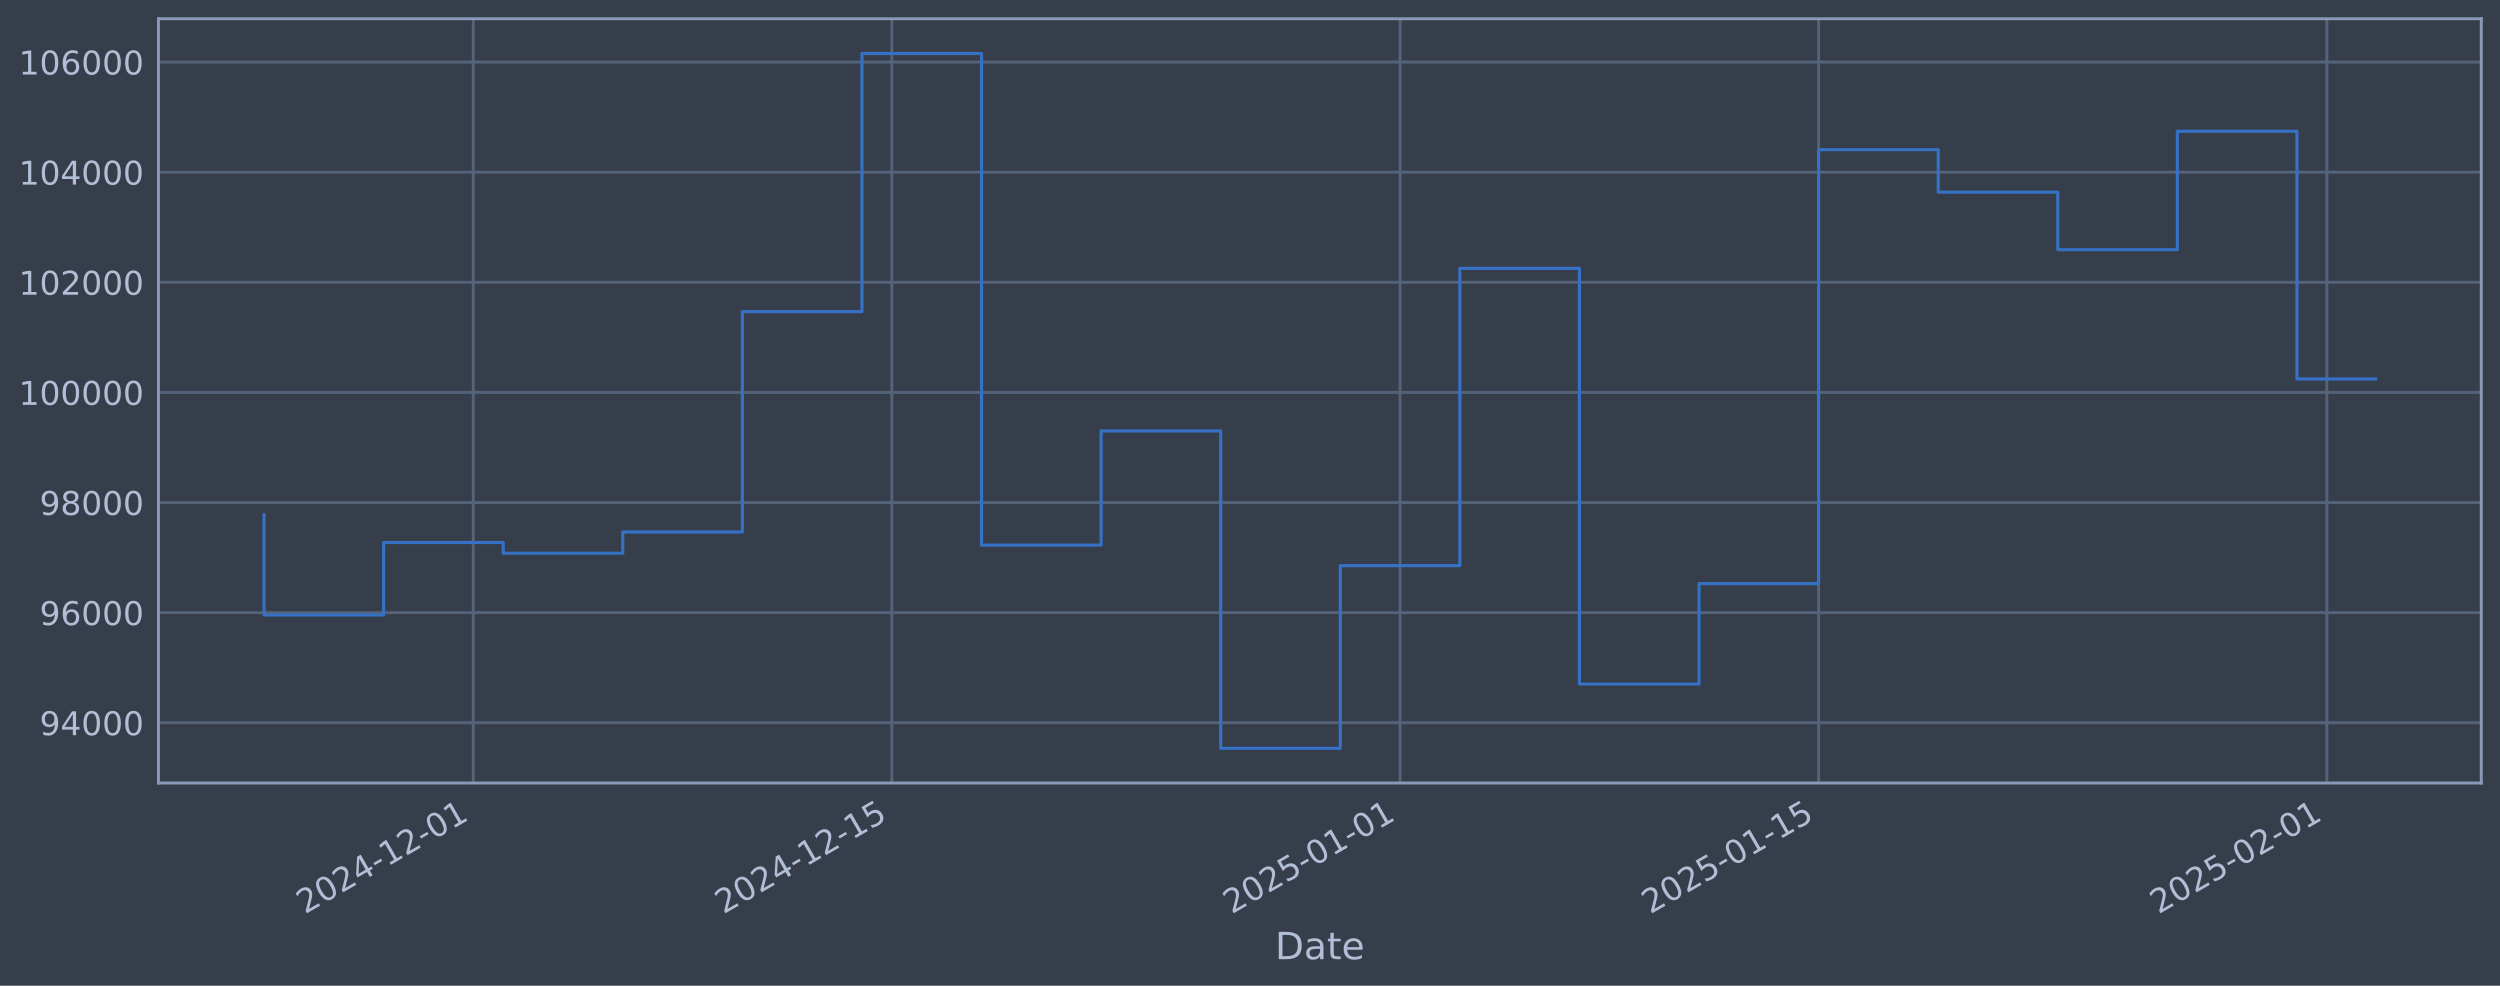
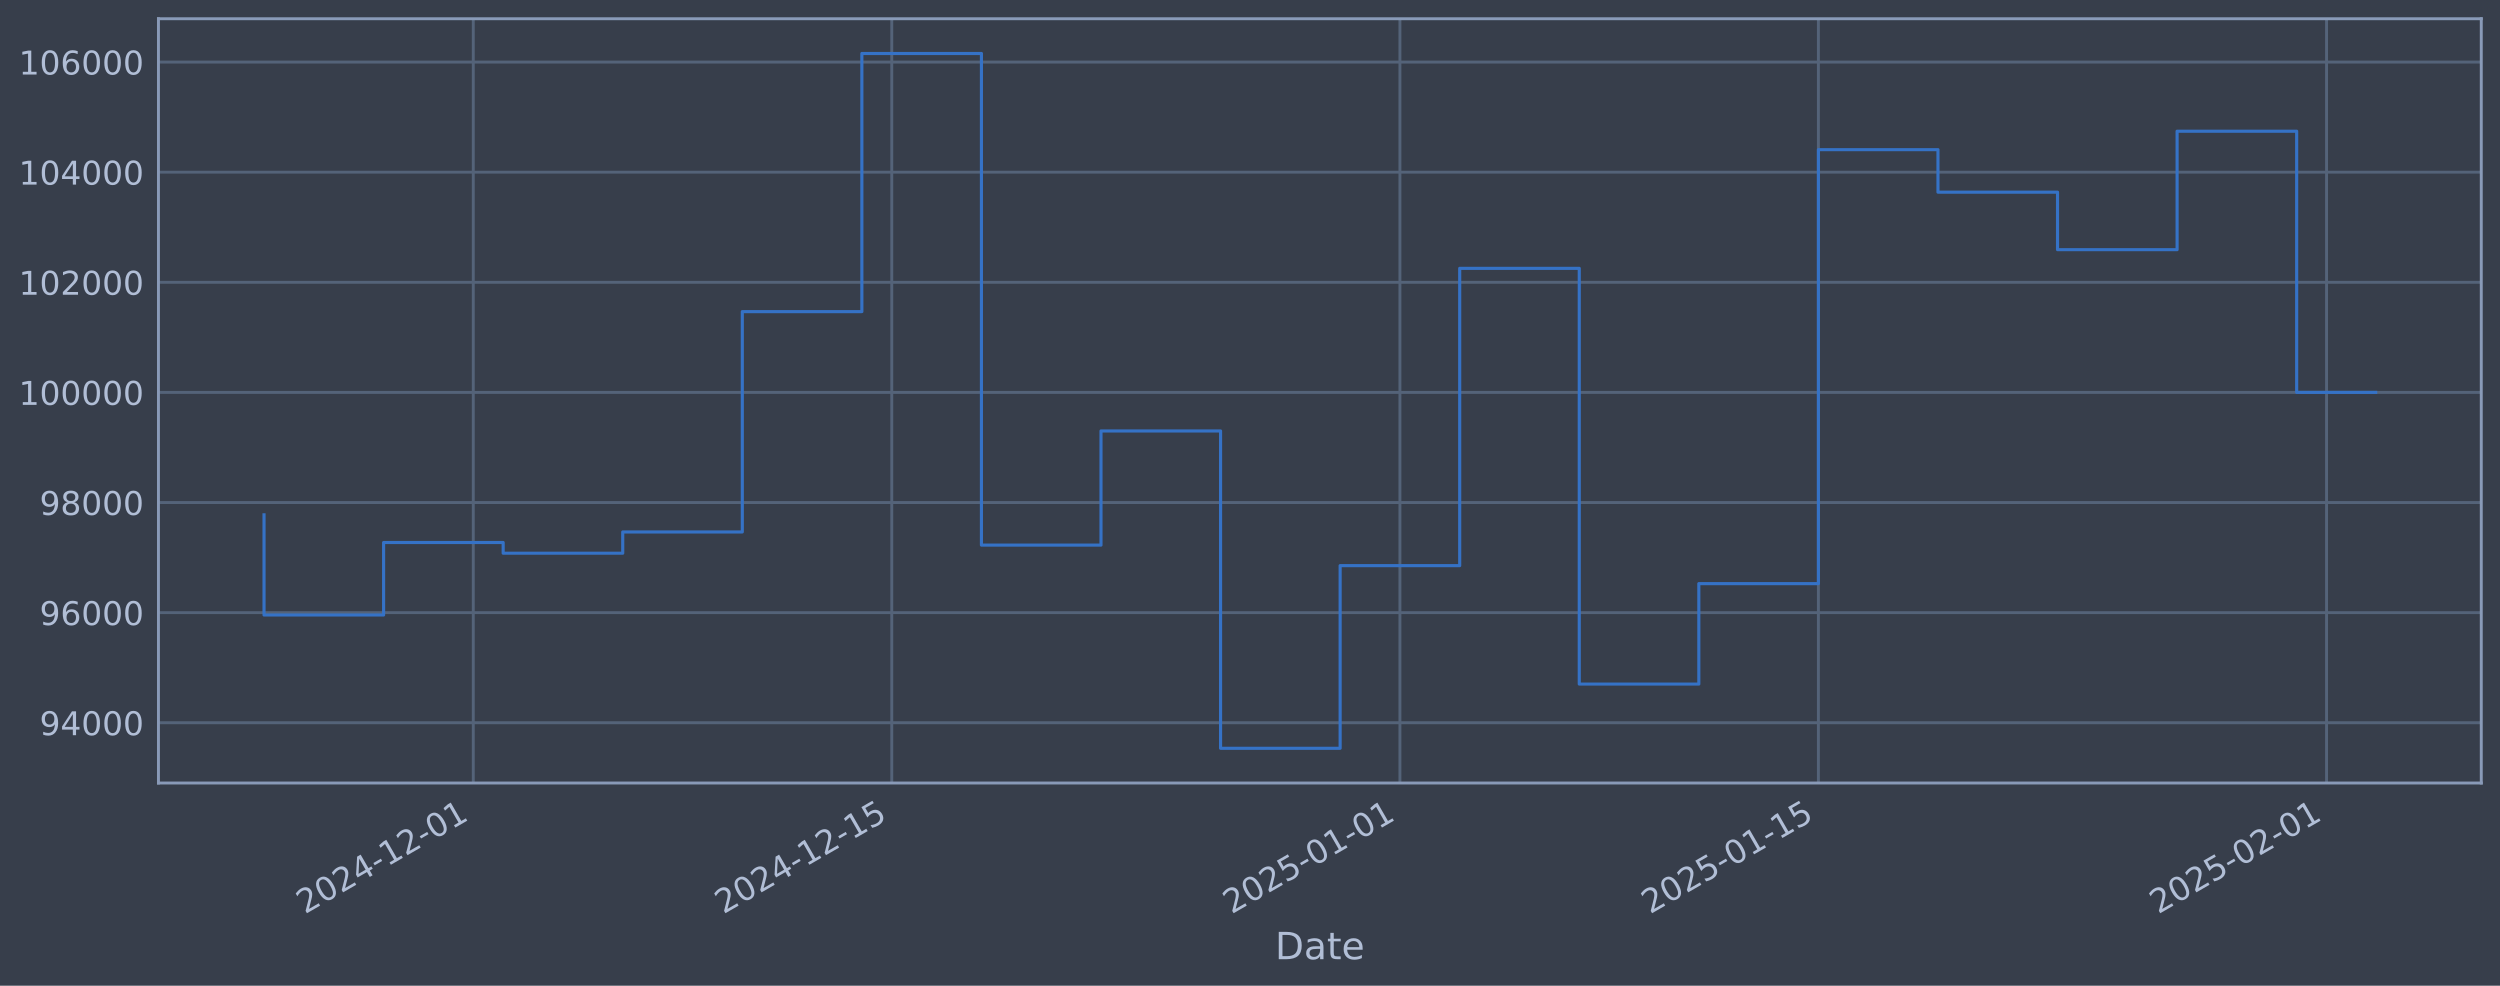
<svg xmlns="http://www.w3.org/2000/svg" xmlns:xlink="http://www.w3.org/1999/xlink" width="960.9pt" height="378.87pt" viewBox="0 0 960.9 378.87" version="1.1">
  <defs>
    <style type="text/css">*{stroke-linejoin: round; stroke-linecap: butt}</style>
  </defs>
  <g id="figure_1">
    <g id="patch_1">
      <path d="M 0 378.87  L 960.9 378.87  L 960.9 0  L 0 0  z " style="fill: #373e4b" />
    </g>
    <g id="axes_1">
      <g id="patch_2">
        <path d="M 60.901 300.96  L 953.701 300.96  L 953.701 7.2  L 60.901 7.2  z " style="fill: #373e4b" />
      </g>
      <g id="matplotlib.axis_1">
        <g id="xtick_1">
          <g id="line2d_1">
-             <path d="M 181.918 300.96  L 181.918 7.2  " clip-path="url(#p0f9ea3d4de)" style="fill: none; stroke: #546379; stroke-width: 1.12; stroke-linecap: square" />
+             <path d="M 181.907 300.96  L 181.907 7.2  " clip-path="url(#pb6f59f43cc)" style="fill: none; stroke: #546379; stroke-width: 1.12; stroke-linecap: square" />
          </g>
          <g id="line2d_2" />
          <g id="text_1">
-             <g style="fill: #b1bed6" transform="translate(117.1922 351.4642) rotate(-30) scale(0.126 -0.126)">
+             <g style="fill: #b1bed6" transform="translate(117.1811 351.4642) rotate(-30) scale(0.126 -0.126)">
              <defs>
                <path id="DejaVuSans-32" d="M 1228 531  L 3431 531  L 3431 0  L 469 0  L 469 531  Q 828 903 1448 1529  Q 2069 2156 2228 2338  Q 2531 2678 2651 2914  Q 2772 3150 2772 3378  Q 2772 3750 2511 3984  Q 2250 4219 1831 4219  Q 1534 4219 1204 4116  Q 875 4013 500 3803  L 500 4441  Q 881 4594 1212 4672  Q 1544 4750 1819 4750  Q 2544 4750 2975 4387  Q 3406 4025 3406 3419  Q 3406 3131 3298 2873  Q 3191 2616 2906 2266  Q 2828 2175 2409 1742  Q 1991 1309 1228 531  z " transform="scale(0.015625)" />
                <path id="DejaVuSans-30" d="M 2034 4250  Q 1547 4250 1301 3770  Q 1056 3291 1056 2328  Q 1056 1369 1301 889  Q 1547 409 2034 409  Q 2525 409 2770 889  Q 3016 1369 3016 2328  Q 3016 3291 2770 3770  Q 2525 4250 2034 4250  z M 2034 4750  Q 2819 4750 3233 4129  Q 3647 3509 3647 2328  Q 3647 1150 3233 529  Q 2819 -91 2034 -91  Q 1250 -91 836 529  Q 422 1150 422 2328  Q 422 3509 836 4129  Q 1250 4750 2034 4750  z " transform="scale(0.015625)" />
                <path id="DejaVuSans-34" d="M 2419 4116  L 825 1625  L 2419 1625  L 2419 4116  z M 2253 4666  L 3047 4666  L 3047 1625  L 3713 1625  L 3713 1100  L 3047 1100  L 3047 0  L 2419 0  L 2419 1100  L 313 1100  L 313 1709  L 2253 4666  z " transform="scale(0.015625)" />
                <path id="DejaVuSans-2d" d="M 313 2009  L 1997 2009  L 1997 1497  L 313 1497  L 313 2009  z " transform="scale(0.015625)" />
                <path id="DejaVuSans-31" d="M 794 531  L 1825 531  L 1825 4091  L 703 3866  L 703 4441  L 1819 4666  L 2450 4666  L 2450 531  L 3481 531  L 3481 0  L 794 0  L 794 531  z " transform="scale(0.015625)" />
              </defs>
              <use xlink:href="#DejaVuSans-32" />
              <use xlink:href="#DejaVuSans-30" transform="translate(63.62305 0)" />
              <use xlink:href="#DejaVuSans-32" transform="translate(127.2461 0)" />
              <use xlink:href="#DejaVuSans-34" transform="translate(190.8691 0)" />
              <use xlink:href="#DejaVuSans-2d" transform="translate(254.4922 0)" />
              <use xlink:href="#DejaVuSans-31" transform="translate(290.5762 0)" />
              <use xlink:href="#DejaVuSans-32" transform="translate(354.1992 0)" />
              <use xlink:href="#DejaVuSans-2d" transform="translate(417.8223 0)" />
              <use xlink:href="#DejaVuSans-30" transform="translate(453.9062 0)" />
              <use xlink:href="#DejaVuSans-31" transform="translate(517.5293 0)" />
            </g>
          </g>
        </g>
        <g id="xtick_2">
          <g id="line2d_3">
-             <path d="M 342.789 300.96  L 342.789 7.2  " clip-path="url(#p0f9ea3d4de)" style="fill: none; stroke: #546379; stroke-width: 1.12; stroke-linecap: square" />
+             <path d="M 342.755 300.96  L 342.755 7.2  " clip-path="url(#pb6f59f43cc)" style="fill: none; stroke: #546379; stroke-width: 1.12; stroke-linecap: square" />
          </g>
          <g id="line2d_4" />
          <g id="text_2">
-             <g style="fill: #b1bed6" transform="translate(278.0631 351.4642) rotate(-30) scale(0.126 -0.126)">
+             <g style="fill: #b1bed6" transform="translate(278.0297 351.4642) rotate(-30) scale(0.126 -0.126)">
              <defs>
                <path id="DejaVuSans-35" d="M 691 4666  L 3169 4666  L 3169 4134  L 1269 4134  L 1269 2991  Q 1406 3038 1543 3061  Q 1681 3084 1819 3084  Q 2600 3084 3056 2656  Q 3513 2228 3513 1497  Q 3513 744 3044 326  Q 2575 -91 1722 -91  Q 1428 -91 1123 -41  Q 819 9 494 109  L 494 744  Q 775 591 1075 516  Q 1375 441 1709 441  Q 2250 441 2565 725  Q 2881 1009 2881 1497  Q 2881 1984 2565 2268  Q 2250 2553 1709 2553  Q 1456 2553 1204 2497  Q 953 2441 691 2322  L 691 4666  z " transform="scale(0.015625)" />
              </defs>
              <use xlink:href="#DejaVuSans-32" />
              <use xlink:href="#DejaVuSans-30" transform="translate(63.62305 0)" />
              <use xlink:href="#DejaVuSans-32" transform="translate(127.2461 0)" />
              <use xlink:href="#DejaVuSans-34" transform="translate(190.8691 0)" />
              <use xlink:href="#DejaVuSans-2d" transform="translate(254.4922 0)" />
              <use xlink:href="#DejaVuSans-31" transform="translate(290.5762 0)" />
              <use xlink:href="#DejaVuSans-32" transform="translate(354.1992 0)" />
              <use xlink:href="#DejaVuSans-2d" transform="translate(417.8223 0)" />
              <use xlink:href="#DejaVuSans-31" transform="translate(453.9062 0)" />
              <use xlink:href="#DejaVuSans-35" transform="translate(517.5293 0)" />
            </g>
          </g>
        </g>
        <g id="xtick_3">
          <g id="line2d_5">
-             <path d="M 538.132 300.96  L 538.132 7.2  " clip-path="url(#p0f9ea3d4de)" style="fill: none; stroke: #546379; stroke-width: 1.12; stroke-linecap: square" />
+             <path d="M 538.071 300.96  L 538.071 7.2  " clip-path="url(#pb6f59f43cc)" style="fill: none; stroke: #546379; stroke-width: 1.12; stroke-linecap: square" />
          </g>
          <g id="line2d_6" />
          <g id="text_3">
-             <g style="fill: #b1bed6" transform="translate(473.4062 351.4642) rotate(-30) scale(0.126 -0.126)">
+             <g style="fill: #b1bed6" transform="translate(473.3458 351.4642) rotate(-30) scale(0.126 -0.126)">
              <use xlink:href="#DejaVuSans-32" />
              <use xlink:href="#DejaVuSans-30" transform="translate(63.62305 0)" />
              <use xlink:href="#DejaVuSans-32" transform="translate(127.2461 0)" />
              <use xlink:href="#DejaVuSans-35" transform="translate(190.8691 0)" />
              <use xlink:href="#DejaVuSans-2d" transform="translate(254.4922 0)" />
              <use xlink:href="#DejaVuSans-30" transform="translate(290.5762 0)" />
              <use xlink:href="#DejaVuSans-31" transform="translate(354.1992 0)" />
              <use xlink:href="#DejaVuSans-2d" transform="translate(417.8223 0)" />
              <use xlink:href="#DejaVuSans-30" transform="translate(453.9062 0)" />
              <use xlink:href="#DejaVuSans-31" transform="translate(517.5293 0)" />
            </g>
          </g>
        </g>
        <g id="xtick_4">
          <g id="line2d_7">
-             <path d="M 699.003 300.96  L 699.003 7.2  " clip-path="url(#p0f9ea3d4de)" style="fill: none; stroke: #546379; stroke-width: 1.12; stroke-linecap: square" />
+             <path d="M 698.92 300.96  L 698.92 7.2  " clip-path="url(#pb6f59f43cc)" style="fill: none; stroke: #546379; stroke-width: 1.12; stroke-linecap: square" />
          </g>
          <g id="line2d_8" />
          <g id="text_4">
-             <g style="fill: #b1bed6" transform="translate(634.2771 351.4642) rotate(-30) scale(0.126 -0.126)">
+             <g style="fill: #b1bed6" transform="translate(634.1944 351.4642) rotate(-30) scale(0.126 -0.126)">
              <use xlink:href="#DejaVuSans-32" />
              <use xlink:href="#DejaVuSans-30" transform="translate(63.62305 0)" />
              <use xlink:href="#DejaVuSans-32" transform="translate(127.2461 0)" />
              <use xlink:href="#DejaVuSans-35" transform="translate(190.8691 0)" />
              <use xlink:href="#DejaVuSans-2d" transform="translate(254.4922 0)" />
              <use xlink:href="#DejaVuSans-30" transform="translate(290.5762 0)" />
              <use xlink:href="#DejaVuSans-31" transform="translate(354.1992 0)" />
              <use xlink:href="#DejaVuSans-2d" transform="translate(417.8223 0)" />
              <use xlink:href="#DejaVuSans-31" transform="translate(453.9062 0)" />
              <use xlink:href="#DejaVuSans-35" transform="translate(517.5293 0)" />
            </g>
          </g>
        </g>
        <g id="xtick_5">
          <g id="line2d_9">
-             <path d="M 894.346 300.96  L 894.346 7.2  " clip-path="url(#p0f9ea3d4de)" style="fill: none; stroke: #546379; stroke-width: 1.12; stroke-linecap: square" />
+             <path d="M 894.236 300.96  L 894.236 7.2  " clip-path="url(#pb6f59f43cc)" style="fill: none; stroke: #546379; stroke-width: 1.12; stroke-linecap: square" />
          </g>
          <g id="line2d_10" />
          <g id="text_5">
-             <g style="fill: #b1bed6" transform="translate(829.6203 351.4642) rotate(-30) scale(0.126 -0.126)">
+             <g style="fill: #b1bed6" transform="translate(829.5105 351.4642) rotate(-30) scale(0.126 -0.126)">
              <use xlink:href="#DejaVuSans-32" />
              <use xlink:href="#DejaVuSans-30" transform="translate(63.62305 0)" />
              <use xlink:href="#DejaVuSans-32" transform="translate(127.2461 0)" />
              <use xlink:href="#DejaVuSans-35" transform="translate(190.8691 0)" />
              <use xlink:href="#DejaVuSans-2d" transform="translate(254.4922 0)" />
              <use xlink:href="#DejaVuSans-30" transform="translate(290.5762 0)" />
              <use xlink:href="#DejaVuSans-32" transform="translate(354.1992 0)" />
              <use xlink:href="#DejaVuSans-2d" transform="translate(417.8223 0)" />
              <use xlink:href="#DejaVuSans-30" transform="translate(453.9062 0)" />
              <use xlink:href="#DejaVuSans-31" transform="translate(517.5293 0)" />
            </g>
          </g>
        </g>
        <g id="text_6">
          <g style="fill: #b1bed6" transform="translate(490.0914 368.6753) scale(0.144 -0.144)">
            <defs>
              <path id="DejaVuSans-44" d="M 1259 4147  L 1259 519  L 2022 519  Q 2988 519 3436 956  Q 3884 1394 3884 2338  Q 3884 3275 3436 3711  Q 2988 4147 2022 4147  L 1259 4147  z M 628 4666  L 1925 4666  Q 3281 4666 3915 4102  Q 4550 3538 4550 2338  Q 4550 1131 3912 565  Q 3275 0 1925 0  L 628 0  L 628 4666  z " transform="scale(0.015625)" />
              <path id="DejaVuSans-61" d="M 2194 1759  Q 1497 1759 1228 1600  Q 959 1441 959 1056  Q 959 750 1161 570  Q 1363 391 1709 391  Q 2188 391 2477 730  Q 2766 1069 2766 1631  L 2766 1759  L 2194 1759  z M 3341 1997  L 3341 0  L 2766 0  L 2766 531  Q 2569 213 2275 61  Q 1981 -91 1556 -91  Q 1019 -91 701 211  Q 384 513 384 1019  Q 384 1609 779 1909  Q 1175 2209 1959 2209  L 2766 2209  L 2766 2266  Q 2766 2663 2505 2880  Q 2244 3097 1772 3097  Q 1472 3097 1187 3025  Q 903 2953 641 2809  L 641 3341  Q 956 3463 1253 3523  Q 1550 3584 1831 3584  Q 2591 3584 2966 3190  Q 3341 2797 3341 1997  z " transform="scale(0.015625)" />
              <path id="DejaVuSans-74" d="M 1172 4494  L 1172 3500  L 2356 3500  L 2356 3053  L 1172 3053  L 1172 1153  Q 1172 725 1289 603  Q 1406 481 1766 481  L 2356 481  L 2356 0  L 1766 0  Q 1100 0 847 248  Q 594 497 594 1153  L 594 3053  L 172 3053  L 172 3500  L 594 3500  L 594 4494  L 1172 4494  z " transform="scale(0.015625)" />
              <path id="DejaVuSans-65" d="M 3597 1894  L 3597 1613  L 953 1613  Q 991 1019 1311 708  Q 1631 397 2203 397  Q 2534 397 2845 478  Q 3156 559 3463 722  L 3463 178  Q 3153 47 2828 -22  Q 2503 -91 2169 -91  Q 1331 -91 842 396  Q 353 884 353 1716  Q 353 2575 817 3079  Q 1281 3584 2069 3584  Q 2775 3584 3186 3129  Q 3597 2675 3597 1894  z M 3022 2063  Q 3016 2534 2758 2815  Q 2500 3097 2075 3097  Q 1594 3097 1305 2825  Q 1016 2553 972 2059  L 3022 2063  z " transform="scale(0.015625)" />
            </defs>
            <use xlink:href="#DejaVuSans-44" />
            <use xlink:href="#DejaVuSans-61" transform="translate(77.00195 0)" />
            <use xlink:href="#DejaVuSans-74" transform="translate(138.2812 0)" />
            <use xlink:href="#DejaVuSans-65" transform="translate(177.4902 0)" />
          </g>
        </g>
      </g>
      <g id="matplotlib.axis_2">
        <g id="ytick_1">
          <g id="line2d_11">
-             <path d="M 60.901 277.797  L 953.701 277.797  " clip-path="url(#p0f9ea3d4de)" style="fill: none; stroke: #546379; stroke-width: 1.12; stroke-linecap: square" />
+             <path d="M 60.901 277.797  L 953.701 277.797  " clip-path="url(#pb6f59f43cc)" style="fill: none; stroke: #546379; stroke-width: 1.12; stroke-linecap: square" />
          </g>
          <g id="line2d_12" />
          <g id="text_7">
            <g style="fill: #b1bed6" transform="translate(15.21675 282.5841) scale(0.126 -0.126)">
              <defs>
                <path id="DejaVuSans-39" d="M 703 97  L 703 672  Q 941 559 1184 500  Q 1428 441 1663 441  Q 2288 441 2617 861  Q 2947 1281 2994 2138  Q 2813 1869 2534 1725  Q 2256 1581 1919 1581  Q 1219 1581 811 2004  Q 403 2428 403 3163  Q 403 3881 828 4315  Q 1253 4750 1959 4750  Q 2769 4750 3195 4129  Q 3622 3509 3622 2328  Q 3622 1225 3098 567  Q 2575 -91 1691 -91  Q 1453 -91 1209 -44  Q 966 3 703 97  z M 1959 2075  Q 2384 2075 2632 2365  Q 2881 2656 2881 3163  Q 2881 3666 2632 3958  Q 2384 4250 1959 4250  Q 1534 4250 1286 3958  Q 1038 3666 1038 3163  Q 1038 2656 1286 2365  Q 1534 2075 1959 2075  z " transform="scale(0.015625)" />
              </defs>
              <use xlink:href="#DejaVuSans-39" />
              <use xlink:href="#DejaVuSans-34" transform="translate(63.62305 0)" />
              <use xlink:href="#DejaVuSans-30" transform="translate(127.2461 0)" />
              <use xlink:href="#DejaVuSans-30" transform="translate(190.8691 0)" />
              <use xlink:href="#DejaVuSans-30" transform="translate(254.4922 0)" />
            </g>
          </g>
        </g>
        <g id="ytick_2">
          <g id="line2d_13">
-             <path d="M 60.901 235.473  L 953.701 235.473  " clip-path="url(#p0f9ea3d4de)" style="fill: none; stroke: #546379; stroke-width: 1.12; stroke-linecap: square" />
+             <path d="M 60.901 235.473  L 953.701 235.473  " clip-path="url(#pb6f59f43cc)" style="fill: none; stroke: #546379; stroke-width: 1.12; stroke-linecap: square" />
          </g>
          <g id="line2d_14" />
          <g id="text_8">
            <g style="fill: #b1bed6" transform="translate(15.21675 240.2602) scale(0.126 -0.126)">
              <defs>
                <path id="DejaVuSans-36" d="M 2113 2584  Q 1688 2584 1439 2293  Q 1191 2003 1191 1497  Q 1191 994 1439 701  Q 1688 409 2113 409  Q 2538 409 2786 701  Q 3034 994 3034 1497  Q 3034 2003 2786 2293  Q 2538 2584 2113 2584  z M 3366 4563  L 3366 3988  Q 3128 4100 2886 4159  Q 2644 4219 2406 4219  Q 1781 4219 1451 3797  Q 1122 3375 1075 2522  Q 1259 2794 1537 2939  Q 1816 3084 2150 3084  Q 2853 3084 3261 2657  Q 3669 2231 3669 1497  Q 3669 778 3244 343  Q 2819 -91 2113 -91  Q 1303 -91 875 529  Q 447 1150 447 2328  Q 447 3434 972 4092  Q 1497 4750 2381 4750  Q 2619 4750 2861 4703  Q 3103 4656 3366 4563  z " transform="scale(0.015625)" />
              </defs>
              <use xlink:href="#DejaVuSans-39" />
              <use xlink:href="#DejaVuSans-36" transform="translate(63.62305 0)" />
              <use xlink:href="#DejaVuSans-30" transform="translate(127.2461 0)" />
              <use xlink:href="#DejaVuSans-30" transform="translate(190.8691 0)" />
              <use xlink:href="#DejaVuSans-30" transform="translate(254.4922 0)" />
            </g>
          </g>
        </g>
        <g id="ytick_3">
          <g id="line2d_15">
-             <path d="M 60.901 193.149  L 953.701 193.149  " clip-path="url(#p0f9ea3d4de)" style="fill: none; stroke: #546379; stroke-width: 1.12; stroke-linecap: square" />
+             <path d="M 60.901 193.149  L 953.701 193.149  " clip-path="url(#pb6f59f43cc)" style="fill: none; stroke: #546379; stroke-width: 1.12; stroke-linecap: square" />
          </g>
          <g id="line2d_16" />
          <g id="text_9">
            <g style="fill: #b1bed6" transform="translate(15.21675 197.9364) scale(0.126 -0.126)">
              <defs>
                <path id="DejaVuSans-38" d="M 2034 2216  Q 1584 2216 1326 1975  Q 1069 1734 1069 1313  Q 1069 891 1326 650  Q 1584 409 2034 409  Q 2484 409 2743 651  Q 3003 894 3003 1313  Q 3003 1734 2745 1975  Q 2488 2216 2034 2216  z M 1403 2484  Q 997 2584 770 2862  Q 544 3141 544 3541  Q 544 4100 942 4425  Q 1341 4750 2034 4750  Q 2731 4750 3128 4425  Q 3525 4100 3525 3541  Q 3525 3141 3298 2862  Q 3072 2584 2669 2484  Q 3125 2378 3379 2068  Q 3634 1759 3634 1313  Q 3634 634 3220 271  Q 2806 -91 2034 -91  Q 1263 -91 848 271  Q 434 634 434 1313  Q 434 1759 690 2068  Q 947 2378 1403 2484  z M 1172 3481  Q 1172 3119 1398 2916  Q 1625 2713 2034 2713  Q 2441 2713 2670 2916  Q 2900 3119 2900 3481  Q 2900 3844 2670 4047  Q 2441 4250 2034 4250  Q 1625 4250 1398 4047  Q 1172 3844 1172 3481  z " transform="scale(0.015625)" />
              </defs>
              <use xlink:href="#DejaVuSans-39" />
              <use xlink:href="#DejaVuSans-38" transform="translate(63.62305 0)" />
              <use xlink:href="#DejaVuSans-30" transform="translate(127.2461 0)" />
              <use xlink:href="#DejaVuSans-30" transform="translate(190.8691 0)" />
              <use xlink:href="#DejaVuSans-30" transform="translate(254.4922 0)" />
            </g>
          </g>
        </g>
        <g id="ytick_4">
          <g id="line2d_17">
-             <path d="M 60.901 150.826  L 953.701 150.826  " clip-path="url(#p0f9ea3d4de)" style="fill: none; stroke: #546379; stroke-width: 1.12; stroke-linecap: square" />
+             <path d="M 60.901 150.826  L 953.701 150.826  " clip-path="url(#pb6f59f43cc)" style="fill: none; stroke: #546379; stroke-width: 1.12; stroke-linecap: square" />
          </g>
          <g id="line2d_18" />
          <g id="text_10">
            <g style="fill: #b1bed6" transform="translate(7.2 155.6126) scale(0.126 -0.126)">
              <use xlink:href="#DejaVuSans-31" />
              <use xlink:href="#DejaVuSans-30" transform="translate(63.62305 0)" />
              <use xlink:href="#DejaVuSans-30" transform="translate(127.2461 0)" />
              <use xlink:href="#DejaVuSans-30" transform="translate(190.8691 0)" />
              <use xlink:href="#DejaVuSans-30" transform="translate(254.4922 0)" />
              <use xlink:href="#DejaVuSans-30" transform="translate(318.1152 0)" />
            </g>
          </g>
        </g>
        <g id="ytick_5">
          <g id="line2d_19">
-             <path d="M 60.901 108.502  L 953.701 108.502  " clip-path="url(#p0f9ea3d4de)" style="fill: none; stroke: #546379; stroke-width: 1.12; stroke-linecap: square" />
+             <path d="M 60.901 108.502  L 953.701 108.502  " clip-path="url(#pb6f59f43cc)" style="fill: none; stroke: #546379; stroke-width: 1.12; stroke-linecap: square" />
          </g>
          <g id="line2d_20" />
          <g id="text_11">
            <g style="fill: #b1bed6" transform="translate(7.2 113.2888) scale(0.126 -0.126)">
              <use xlink:href="#DejaVuSans-31" />
              <use xlink:href="#DejaVuSans-30" transform="translate(63.62305 0)" />
              <use xlink:href="#DejaVuSans-32" transform="translate(127.2461 0)" />
              <use xlink:href="#DejaVuSans-30" transform="translate(190.8691 0)" />
              <use xlink:href="#DejaVuSans-30" transform="translate(254.4922 0)" />
              <use xlink:href="#DejaVuSans-30" transform="translate(318.1152 0)" />
            </g>
          </g>
        </g>
        <g id="ytick_6">
          <g id="line2d_21">
-             <path d="M 60.901 66.178  L 953.701 66.178  " clip-path="url(#p0f9ea3d4de)" style="fill: none; stroke: #546379; stroke-width: 1.12; stroke-linecap: square" />
+             <path d="M 60.901 66.178  L 953.701 66.178  " clip-path="url(#pb6f59f43cc)" style="fill: none; stroke: #546379; stroke-width: 1.12; stroke-linecap: square" />
          </g>
          <g id="line2d_22" />
          <g id="text_12">
            <g style="fill: #b1bed6" transform="translate(7.2 70.96502) scale(0.126 -0.126)">
              <use xlink:href="#DejaVuSans-31" />
              <use xlink:href="#DejaVuSans-30" transform="translate(63.62305 0)" />
              <use xlink:href="#DejaVuSans-34" transform="translate(127.2461 0)" />
              <use xlink:href="#DejaVuSans-30" transform="translate(190.8691 0)" />
              <use xlink:href="#DejaVuSans-30" transform="translate(254.4922 0)" />
              <use xlink:href="#DejaVuSans-30" transform="translate(318.1152 0)" />
            </g>
          </g>
        </g>
        <g id="ytick_7">
          <g id="line2d_23">
-             <path d="M 60.901 23.854  L 953.701 23.854  " clip-path="url(#p0f9ea3d4de)" style="fill: none; stroke: #546379; stroke-width: 1.12; stroke-linecap: square" />
+             <path d="M 60.901 23.854  L 953.701 23.854  " clip-path="url(#pb6f59f43cc)" style="fill: none; stroke: #546379; stroke-width: 1.12; stroke-linecap: square" />
          </g>
          <g id="line2d_24" />
          <g id="text_13">
            <g style="fill: #b1bed6" transform="translate(7.2 28.64121) scale(0.126 -0.126)">
              <use xlink:href="#DejaVuSans-31" />
              <use xlink:href="#DejaVuSans-30" transform="translate(63.62305 0)" />
              <use xlink:href="#DejaVuSans-36" transform="translate(127.2461 0)" />
              <use xlink:href="#DejaVuSans-30" transform="translate(190.8691 0)" />
              <use xlink:href="#DejaVuSans-30" transform="translate(254.4922 0)" />
              <use xlink:href="#DejaVuSans-30" transform="translate(318.1152 0)" />
            </g>
          </g>
        </g>
      </g>
      <g id="line2d_25">
-         <path d="M 101.482 197.87  L 101.482 236.383  L 147.445 236.383  L 147.445 208.521  L 193.409 208.521  L 193.409 212.628  L 239.372 212.628  L 239.372 204.459  L 285.335 204.459  L 285.335 119.77  L 331.298 119.77  L 331.298 20.553  L 377.261 20.553  L 377.261 209.517  L 423.224 209.517  L 423.224 165.636  L 469.187 165.636  L 469.187 287.607  L 515.15 287.607  L 515.15 217.409  L 561.113 217.409  L 561.113 103.141  L 607.076 103.141  L 607.076 262.927  L 653.039 262.927  L 653.039 224.318  L 699.003 224.318  L 699.003 57.525  L 744.966 57.525  L 744.966 73.859  L 790.929 73.859  L 790.929 95.961  L 836.892 95.961  L 836.892 50.434  L 882.855 50.434  L 882.855 145.648  L 913.119 145.648  " clip-path="url(#p0f9ea3d4de)" style="fill: none; stroke: #3572c6; stroke-width: 1.2; stroke-linecap: square" />
+         <path d="M 101.482 197.87  L 101.482 236.383  L 147.439 236.383  L 147.439 208.521  L 193.396 208.521  L 193.396 212.628  L 239.353 212.628  L 239.353 204.459  L 285.309 204.459  L 285.309 119.77  L 331.266 119.77  L 331.266 20.553  L 377.223 20.553  L 377.223 209.517  L 423.179 209.517  L 423.179 165.636  L 469.136 165.636  L 469.136 287.607  L 515.093 287.607  L 515.093 217.409  L 561.05 217.409  L 561.05 103.141  L 607.006 103.141  L 607.006 262.927  L 652.963 262.927  L 652.963 224.318  L 698.92 224.318  L 698.92 57.525  L 744.877 57.525  L 744.877 73.859  L 790.833 73.859  L 790.833 95.961  L 836.79 95.961  L 836.79 50.434  L 882.747 50.434  L 882.747 150.805  L 913.119 150.805  " clip-path="url(#pb6f59f43cc)" style="fill: none; stroke: #3572c6; stroke-width: 1.2; stroke-linecap: square" />
      </g>
      <g id="patch_3">
        <path d="M 60.901 300.96  L 60.901 7.2  " style="fill: none; stroke: #899ab8; stroke-width: 1.12; stroke-linejoin: miter; stroke-linecap: square" />
      </g>
      <g id="patch_4">
        <path d="M 953.701 300.96  L 953.701 7.2  " style="fill: none; stroke: #899ab8; stroke-width: 1.12; stroke-linejoin: miter; stroke-linecap: square" />
      </g>
      <g id="patch_5">
        <path d="M 60.901 300.96  L 953.701 300.96  " style="fill: none; stroke: #899ab8; stroke-width: 1.12; stroke-linejoin: miter; stroke-linecap: square" />
      </g>
      <g id="patch_6">
        <path d="M 60.901 7.2  L 953.701 7.2  " style="fill: none; stroke: #899ab8; stroke-width: 1.12; stroke-linejoin: miter; stroke-linecap: square" />
      </g>
    </g>
  </g>
  <defs>
-     <clipPath id="p0f9ea3d4de">
+     <clipPath id="pb6f59f43cc">
      <rect x="60.901" y="7.2" width="892.8" height="293.76" />
    </clipPath>
  </defs>
</svg>
